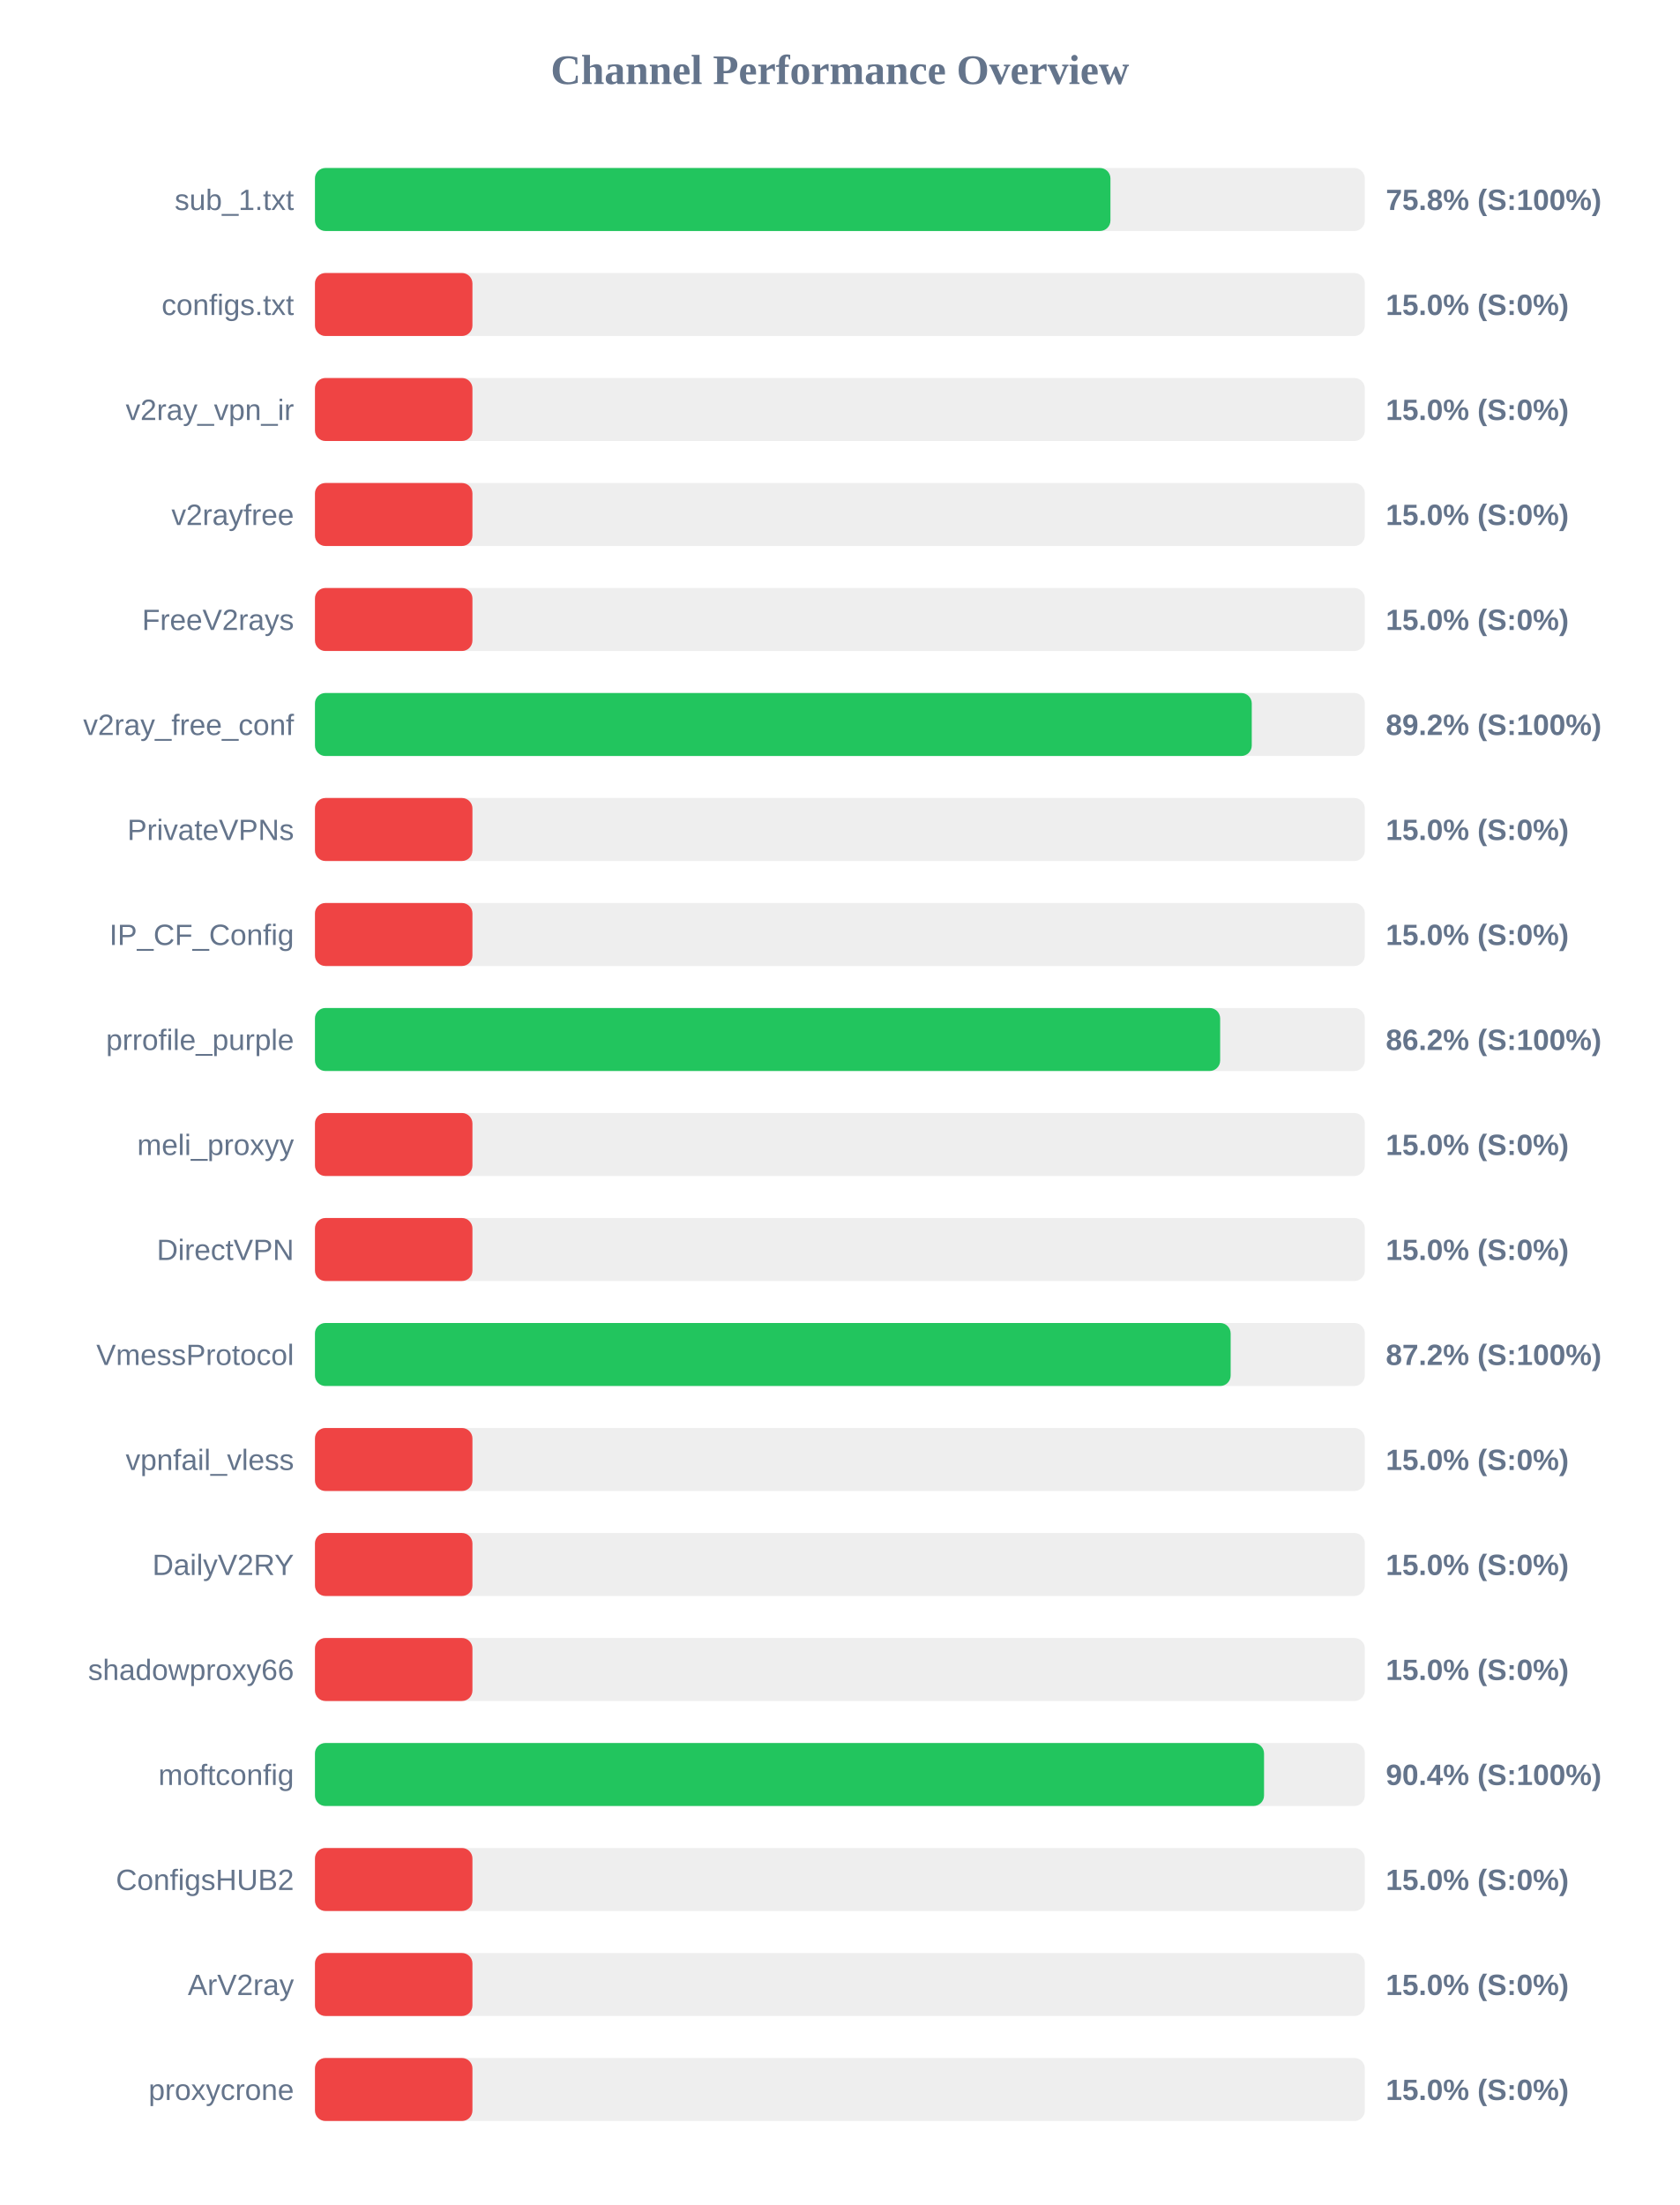
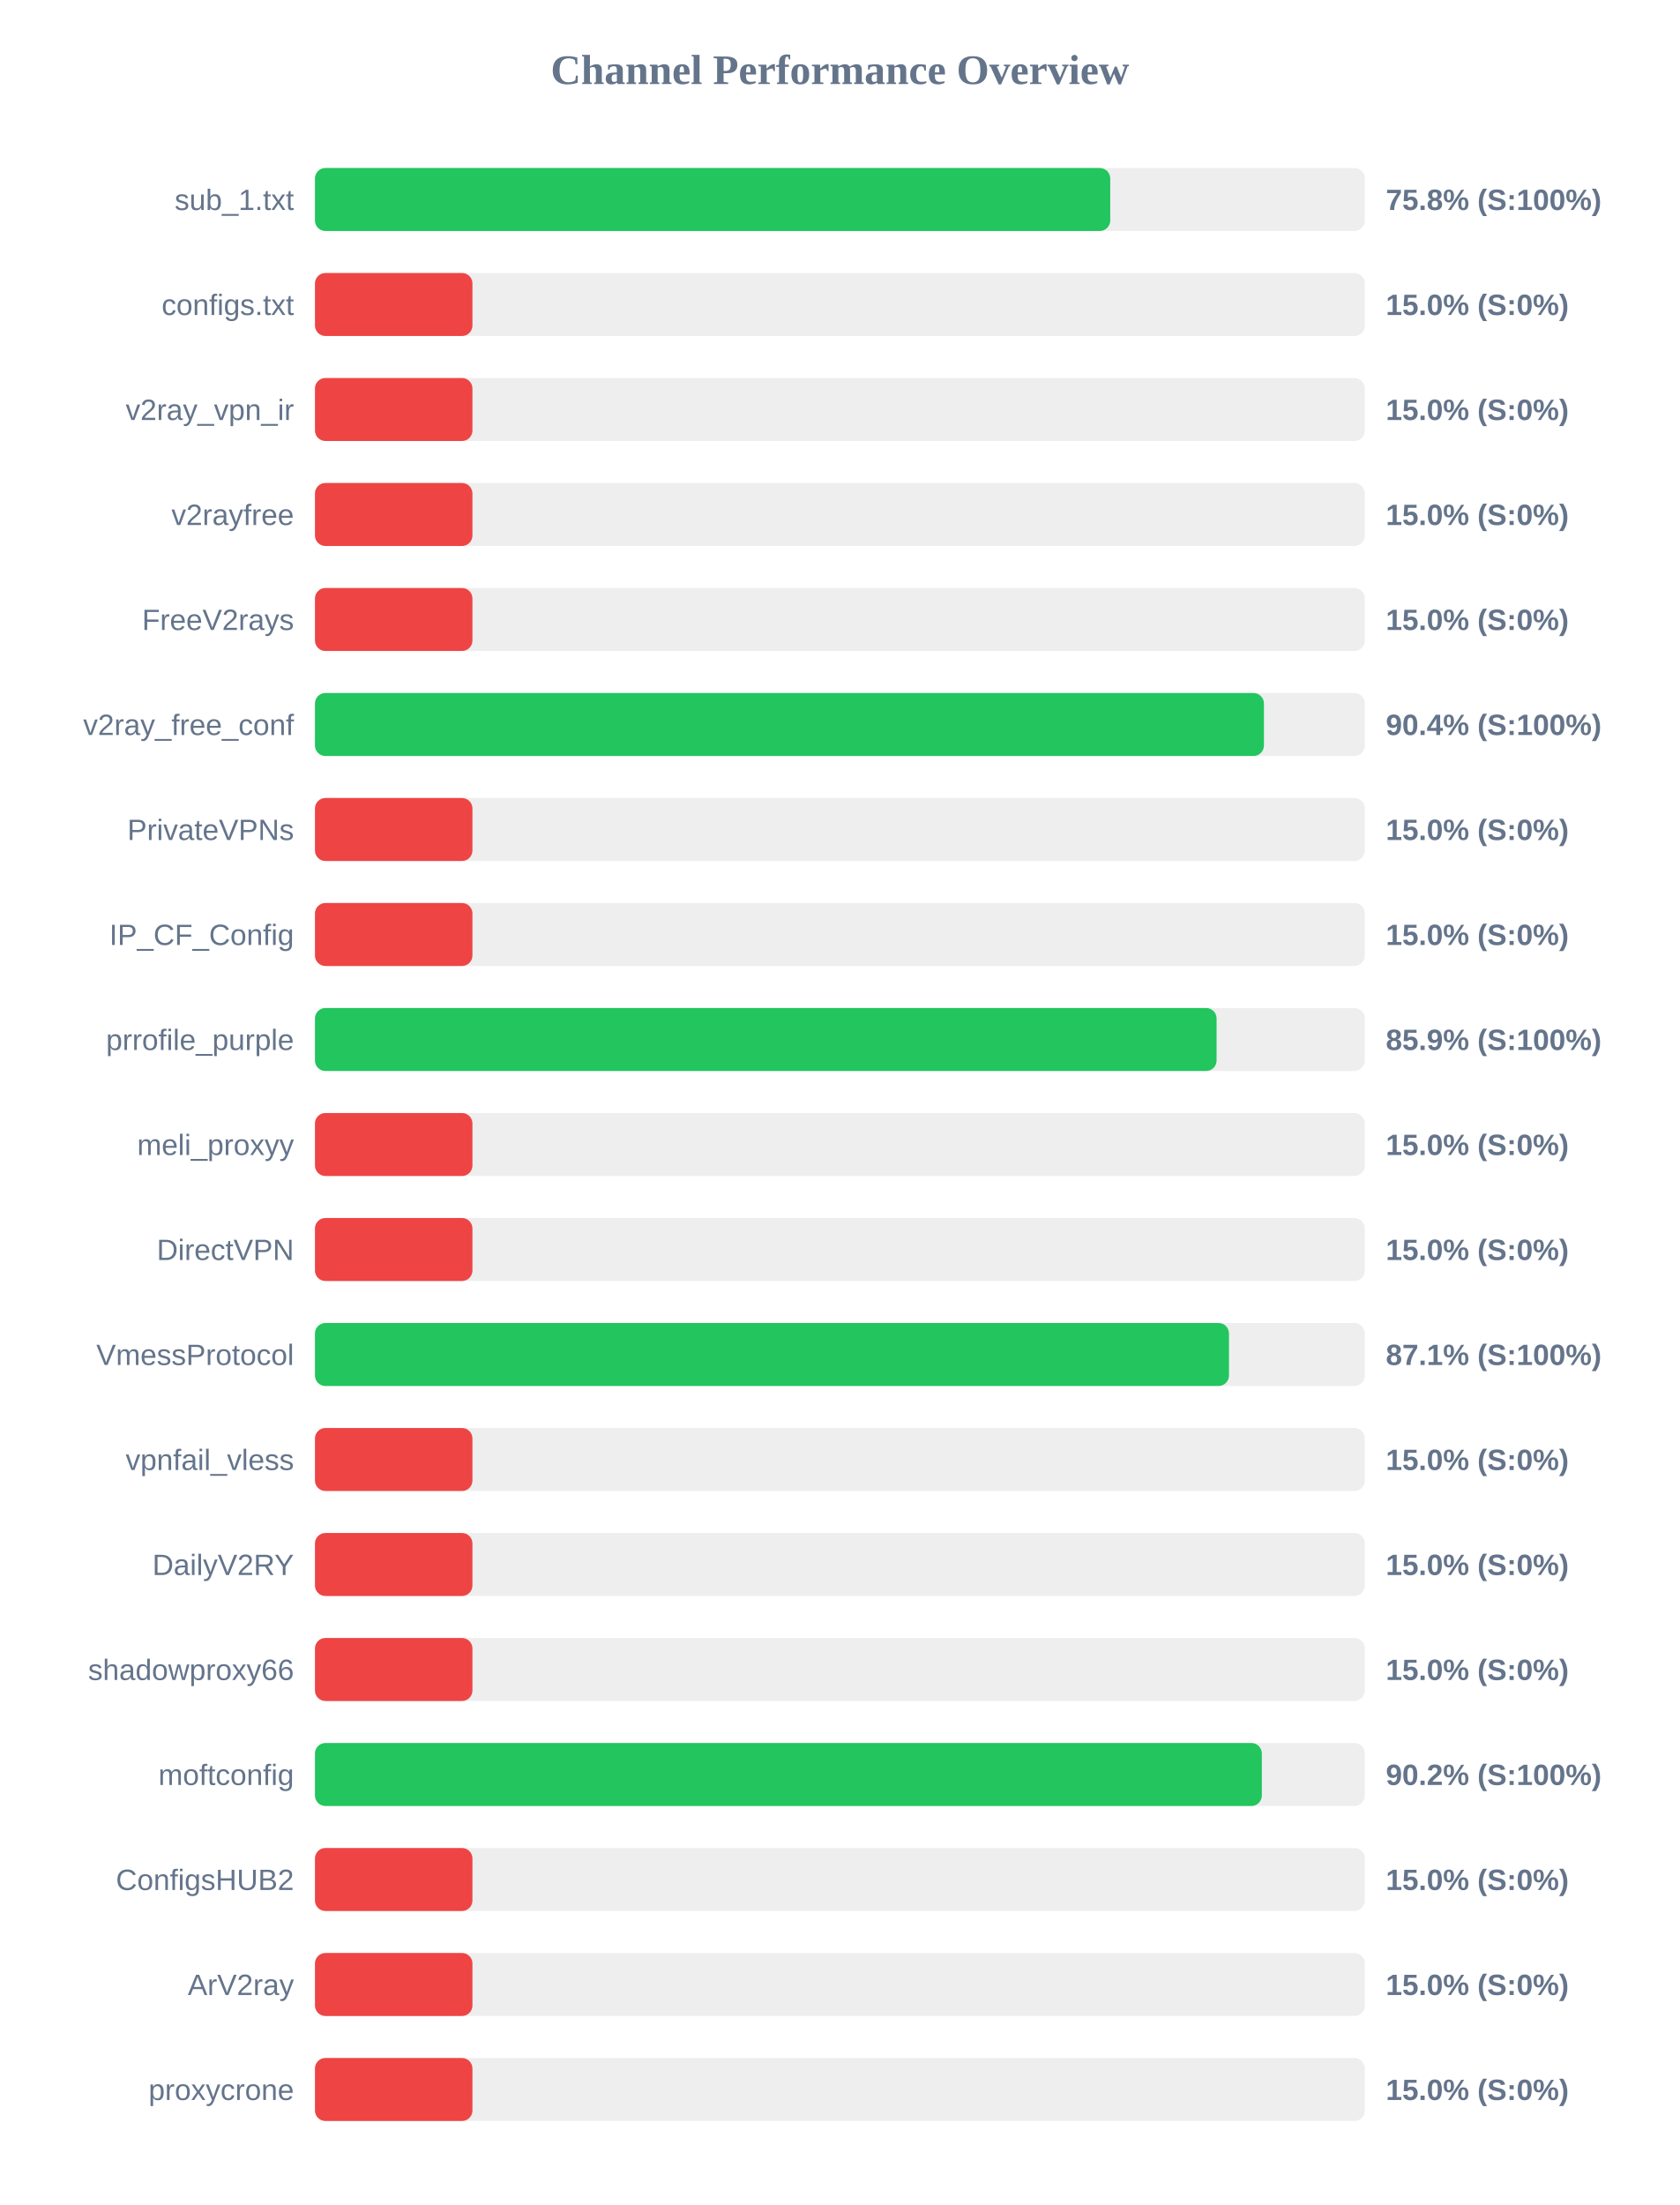
<svg xmlns="http://www.w3.org/2000/svg" width="800" height="1050" version="1.1">
  <style>
        .row { font: 14px Arial; fill: #64748b; }
        .score { font: bold 14px Arial; fill: #64748b; }
    </style>
  <text x="400" y="40" text-anchor="middle" font-size="20px" font-weight="bold" fill="#64748b">Channel Performance Overview</text>
  <rect x="150" y="80" width="500" height="30" fill="#eee" rx="5" />
-   <rect x="150" y="80" width="378.85" height="30" fill="#22c55e" rx="5" />
+   <rect x="150" y="80" width="378.75" height="30" fill="#22c55e" rx="5" />
  <text x="140" y="100" text-anchor="end" class="row">sub_1.txt</text>
  <text x="660" y="100" text-anchor="start" class="score">75.8% (S:100%)</text>
  <rect x="150" y="130" width="500" height="30" fill="#eee" rx="5" />
  <rect x="150" y="130" width="75.0" height="30" fill="#ef4444" rx="5" />
  <text x="140" y="150" text-anchor="end" class="row">configs.txt</text>
  <text x="660" y="150" text-anchor="start" class="score">15.0% (S:0%)</text>
  <rect x="150" y="180" width="500" height="30" fill="#eee" rx="5" />
  <rect x="150" y="180" width="75.0" height="30" fill="#ef4444" rx="5" />
  <text x="140" y="200" text-anchor="end" class="row">v2ray_vpn_ir</text>
  <text x="660" y="200" text-anchor="start" class="score">15.0% (S:0%)</text>
  <rect x="150" y="230" width="500" height="30" fill="#eee" rx="5" />
  <rect x="150" y="230" width="75.0" height="30" fill="#ef4444" rx="5" />
  <text x="140" y="250" text-anchor="end" class="row">v2rayfree</text>
  <text x="660" y="250" text-anchor="start" class="score">15.0% (S:0%)</text>
  <rect x="150" y="280" width="500" height="30" fill="#eee" rx="5" />
  <rect x="150" y="280" width="75.0" height="30" fill="#ef4444" rx="5" />
  <text x="140" y="300" text-anchor="end" class="row">FreeV2rays</text>
  <text x="660" y="300" text-anchor="start" class="score">15.0% (S:0%)</text>
  <rect x="150" y="330" width="500" height="30" fill="#eee" rx="5" />
-   <rect x="150" y="330" width="446.15" height="30" fill="#22c55e" rx="5" />
+   <rect x="150" y="330" width="451.95" height="30" fill="#22c55e" rx="5" />
  <text x="140" y="350" text-anchor="end" class="row">v2ray_free_conf</text>
-   <text x="660" y="350" text-anchor="start" class="score">89.2% (S:100%)</text>
+   <text x="660" y="350" text-anchor="start" class="score">90.4% (S:100%)</text>
  <rect x="150" y="380" width="500" height="30" fill="#eee" rx="5" />
  <rect x="150" y="380" width="75.0" height="30" fill="#ef4444" rx="5" />
  <text x="140" y="400" text-anchor="end" class="row">PrivateVPNs</text>
  <text x="660" y="400" text-anchor="start" class="score">15.0% (S:0%)</text>
  <rect x="150" y="430" width="500" height="30" fill="#eee" rx="5" />
  <rect x="150" y="430" width="75.0" height="30" fill="#ef4444" rx="5" />
  <text x="140" y="450" text-anchor="end" class="row">IP_CF_Config</text>
  <text x="660" y="450" text-anchor="start" class="score">15.0% (S:0%)</text>
  <rect x="150" y="480" width="500" height="30" fill="#eee" rx="5" />
-   <rect x="150" y="480" width="431.1" height="30" fill="#22c55e" rx="5" />
+   <rect x="150" y="480" width="429.4" height="30" fill="#22c55e" rx="5" />
  <text x="140" y="500" text-anchor="end" class="row">prrofile_purple</text>
-   <text x="660" y="500" text-anchor="start" class="score">86.2% (S:100%)</text>
+   <text x="660" y="500" text-anchor="start" class="score">85.9% (S:100%)</text>
  <rect x="150" y="530" width="500" height="30" fill="#eee" rx="5" />
  <rect x="150" y="530" width="75.0" height="30" fill="#ef4444" rx="5" />
  <text x="140" y="550" text-anchor="end" class="row">meli_proxyy</text>
  <text x="660" y="550" text-anchor="start" class="score">15.0% (S:0%)</text>
  <rect x="150" y="580" width="500" height="30" fill="#eee" rx="5" />
  <rect x="150" y="580" width="75.0" height="30" fill="#ef4444" rx="5" />
  <text x="140" y="600" text-anchor="end" class="row">DirectVPN</text>
  <text x="660" y="600" text-anchor="start" class="score">15.0% (S:0%)</text>
  <rect x="150" y="630" width="500" height="30" fill="#eee" rx="5" />
-   <rect x="150" y="630" width="436.1" height="30" fill="#22c55e" rx="5" />
+   <rect x="150" y="630" width="435.3" height="30" fill="#22c55e" rx="5" />
  <text x="140" y="650" text-anchor="end" class="row">VmessProtocol</text>
-   <text x="660" y="650" text-anchor="start" class="score">87.2% (S:100%)</text>
+   <text x="660" y="650" text-anchor="start" class="score">87.1% (S:100%)</text>
  <rect x="150" y="680" width="500" height="30" fill="#eee" rx="5" />
  <rect x="150" y="680" width="75.0" height="30" fill="#ef4444" rx="5" />
  <text x="140" y="700" text-anchor="end" class="row">vpnfail_vless</text>
  <text x="660" y="700" text-anchor="start" class="score">15.0% (S:0%)</text>
  <rect x="150" y="730" width="500" height="30" fill="#eee" rx="5" />
  <rect x="150" y="730" width="75.0" height="30" fill="#ef4444" rx="5" />
  <text x="140" y="750" text-anchor="end" class="row">DailyV2RY</text>
  <text x="660" y="750" text-anchor="start" class="score">15.0% (S:0%)</text>
  <rect x="150" y="780" width="500" height="30" fill="#eee" rx="5" />
  <rect x="150" y="780" width="75.0" height="30" fill="#ef4444" rx="5" />
  <text x="140" y="800" text-anchor="end" class="row">shadowproxy66</text>
  <text x="660" y="800" text-anchor="start" class="score">15.0% (S:0%)</text>
  <rect x="150" y="830" width="500" height="30" fill="#eee" rx="5" />
-   <rect x="150" y="830" width="452.0" height="30" fill="#22c55e" rx="5" />
+   <rect x="150" y="830" width="450.95" height="30" fill="#22c55e" rx="5" />
  <text x="140" y="850" text-anchor="end" class="row">moftconfig</text>
-   <text x="660" y="850" text-anchor="start" class="score">90.4% (S:100%)</text>
+   <text x="660" y="850" text-anchor="start" class="score">90.2% (S:100%)</text>
  <rect x="150" y="880" width="500" height="30" fill="#eee" rx="5" />
  <rect x="150" y="880" width="75.0" height="30" fill="#ef4444" rx="5" />
  <text x="140" y="900" text-anchor="end" class="row">ConfigsHUB2</text>
  <text x="660" y="900" text-anchor="start" class="score">15.0% (S:0%)</text>
  <rect x="150" y="930" width="500" height="30" fill="#eee" rx="5" />
  <rect x="150" y="930" width="75.0" height="30" fill="#ef4444" rx="5" />
  <text x="140" y="950" text-anchor="end" class="row">ArV2ray</text>
  <text x="660" y="950" text-anchor="start" class="score">15.0% (S:0%)</text>
  <rect x="150" y="980" width="500" height="30" fill="#eee" rx="5" />
  <rect x="150" y="980" width="75.0" height="30" fill="#ef4444" rx="5" />
  <text x="140" y="1000" text-anchor="end" class="row">proxycrone</text>
  <text x="660" y="1000" text-anchor="start" class="score">15.0% (S:0%)</text>
</svg>
